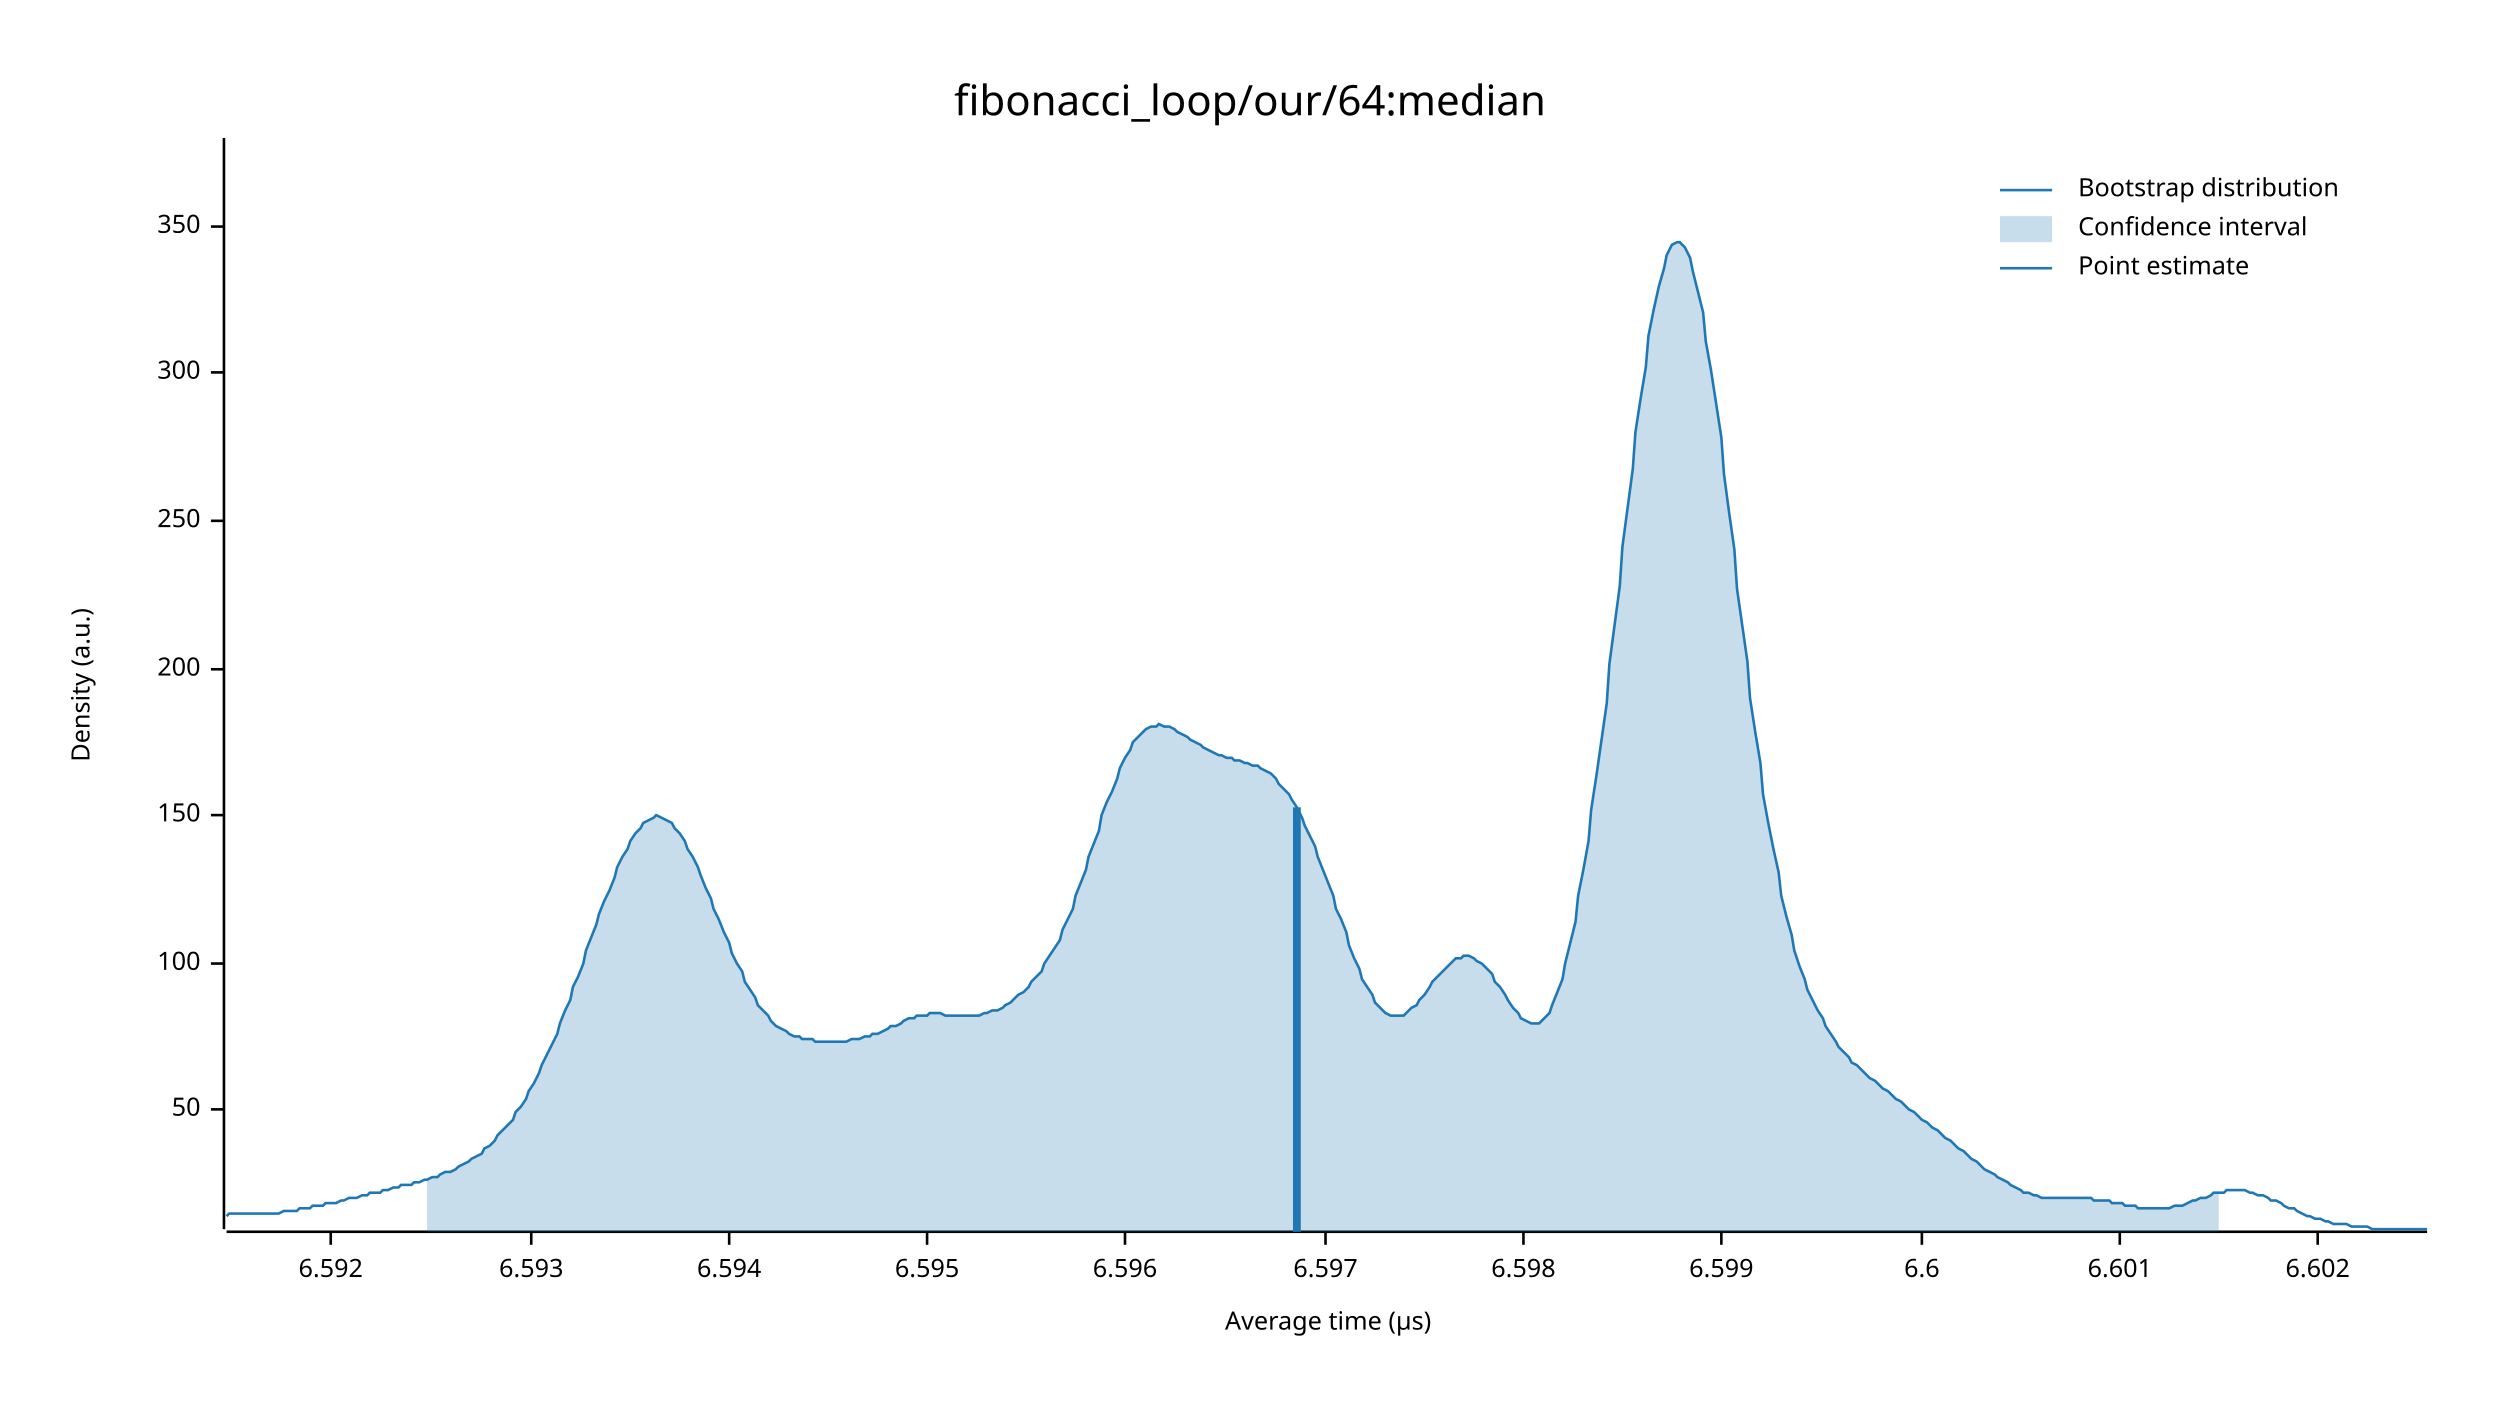
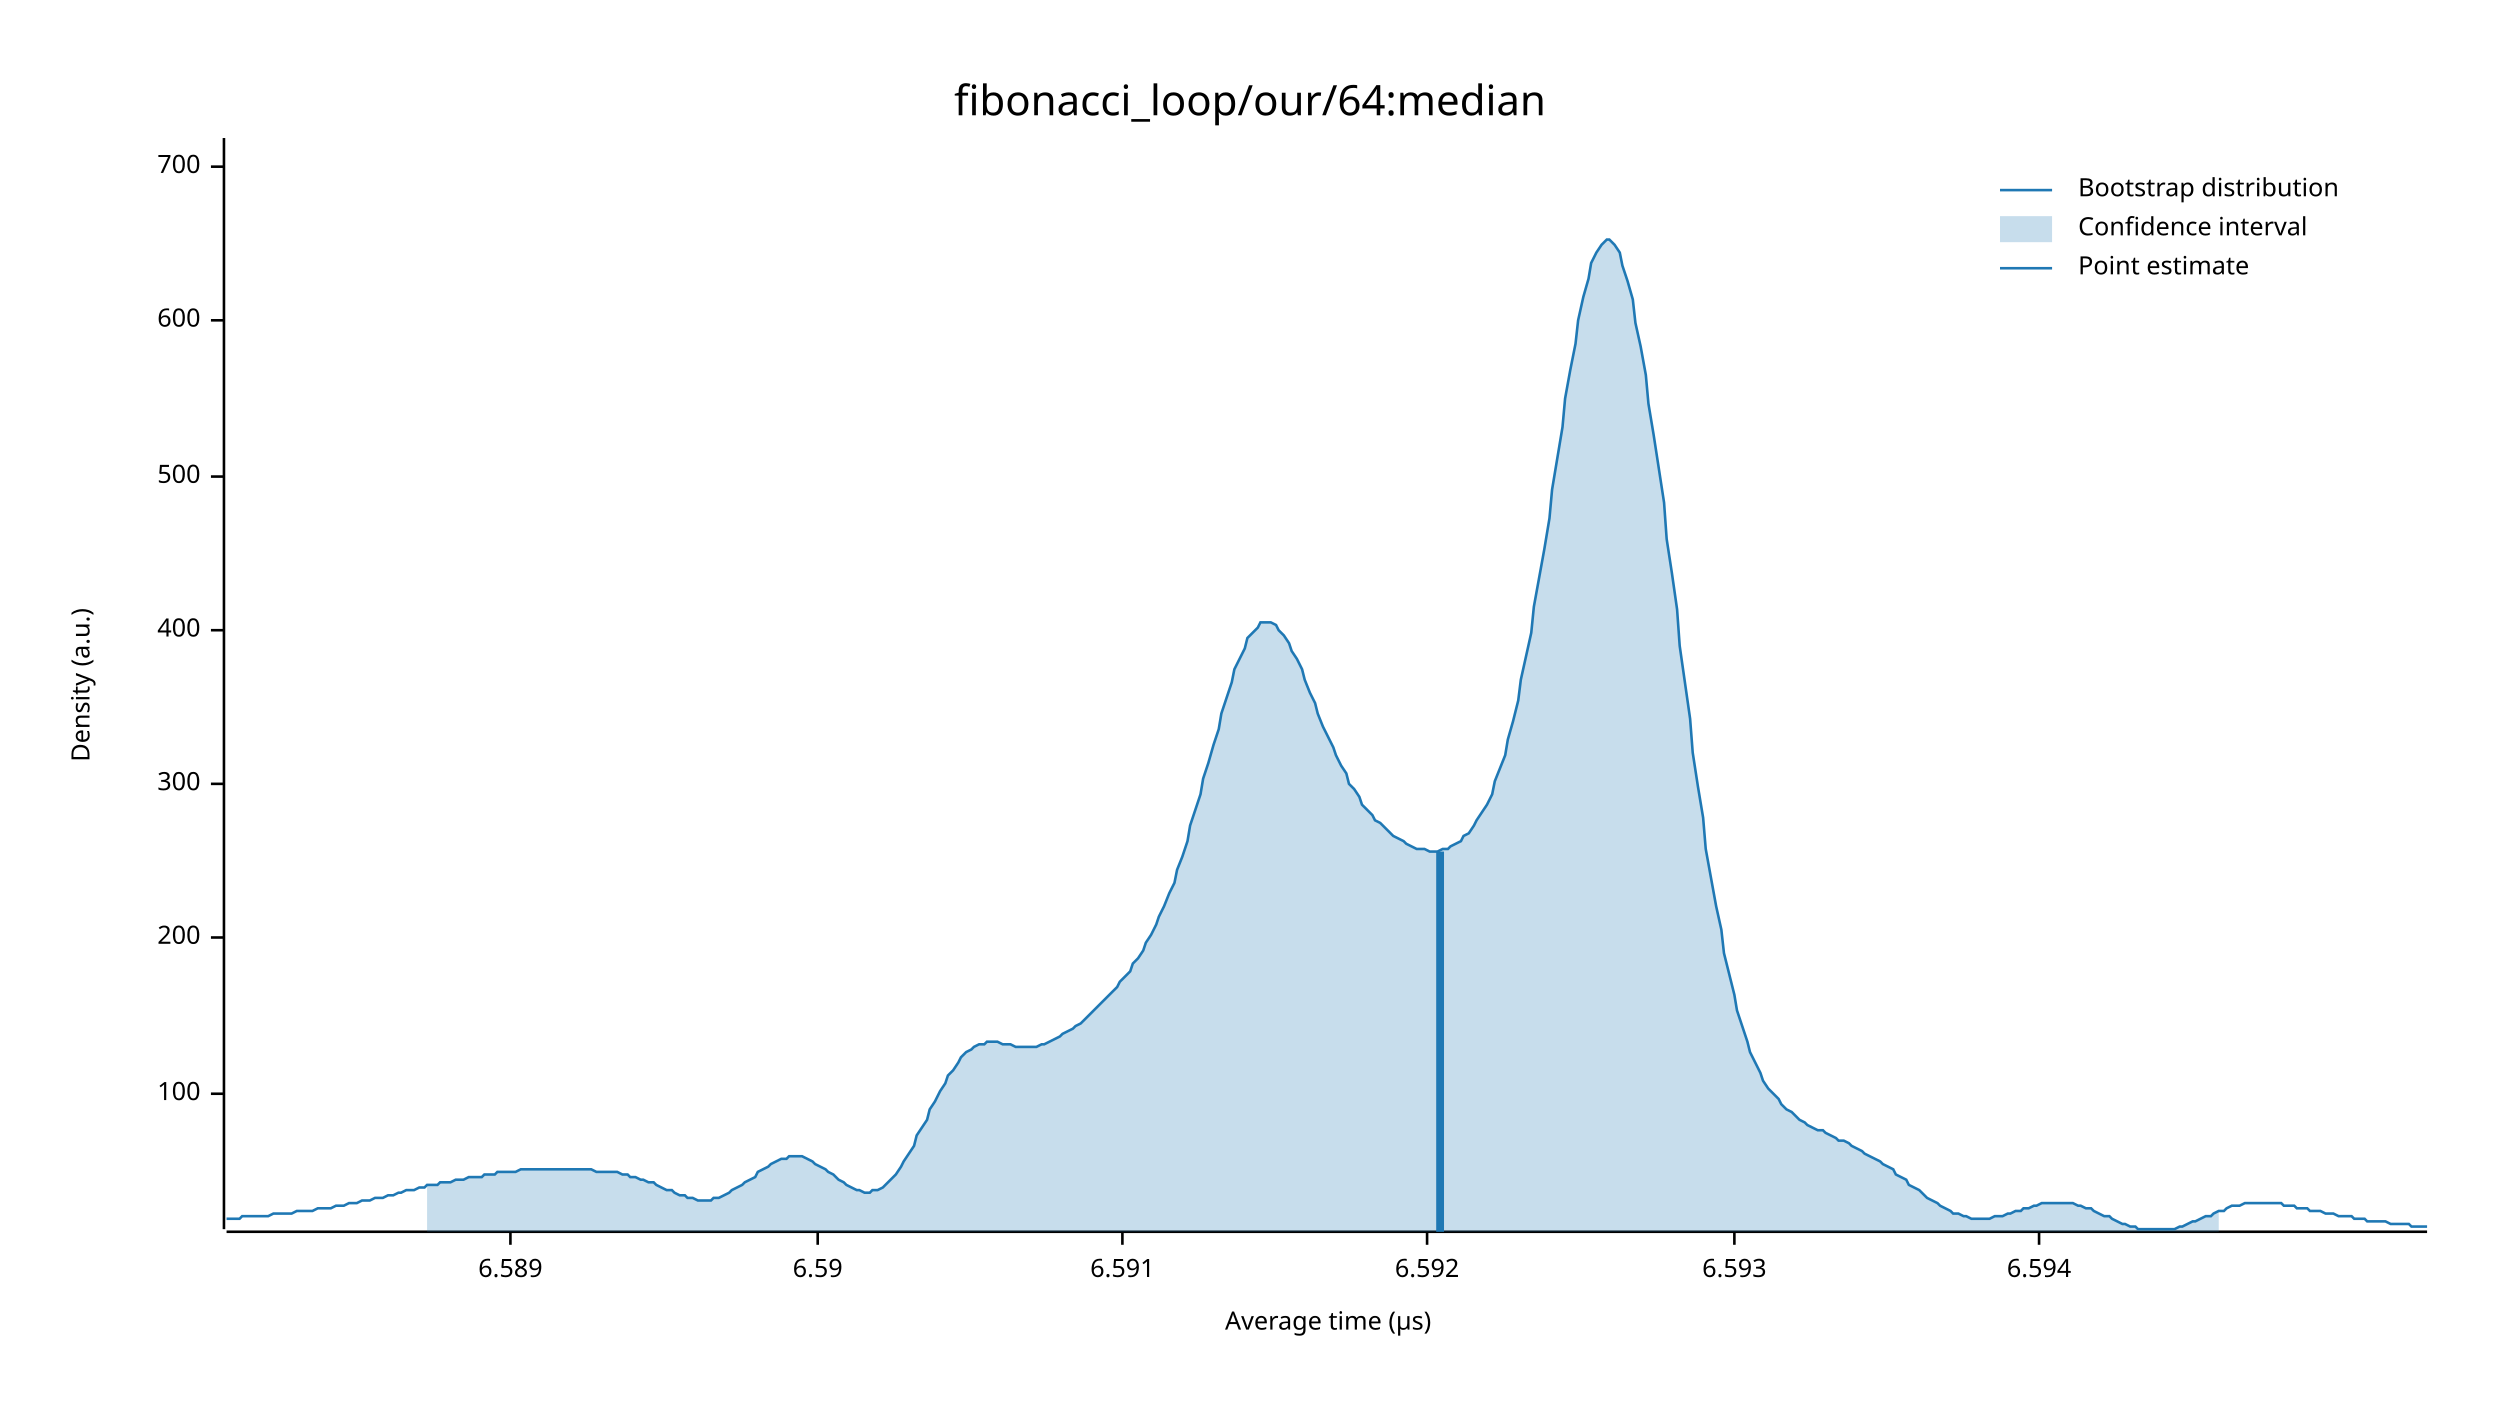
<svg xmlns="http://www.w3.org/2000/svg" width="960" height="540" viewBox="0 0 960 540">
  <text x="480" y="32" dy="0.76em" text-anchor="middle" font-family="sans-serif" font-size="16.129" opacity="1" fill="#000000">
fibonacci_loop/our/64:median
</text>
  <text x="27" y="263" dy="0.76em" text-anchor="middle" font-family="sans-serif" font-size="9.677" opacity="1" fill="#000000" transform="rotate(270, 27, 263)">
Density (a.u.)
</text>
  <text x="510" y="513" dy="-0.5ex" text-anchor="middle" font-family="sans-serif" font-size="9.677" opacity="1" fill="#000000">
Average time (µs)
</text>
  <polyline fill="none" opacity="1" stroke="#000000" stroke-width="1" points="86,53 86,472 " />
-   <text x="77" y="426" dy="0.5ex" text-anchor="end" font-family="sans-serif" font-size="9.677" opacity="1" fill="#000000">
- 50
- </text>
-   <polyline fill="none" opacity="1" stroke="#000000" stroke-width="1" points="81,426 86,426 " />
-   <text x="77" y="370" dy="0.5ex" text-anchor="end" font-family="sans-serif" font-size="9.677" opacity="1" fill="#000000">
+   <text x="77" y="420" dy="0.5ex" text-anchor="end" font-family="sans-serif" font-size="9.677" opacity="1" fill="#000000">
100
</text>
-   <polyline fill="none" opacity="1" stroke="#000000" stroke-width="1" points="81,370 86,370 " />
-   <text x="77" y="313" dy="0.5ex" text-anchor="end" font-family="sans-serif" font-size="9.677" opacity="1" fill="#000000">
- 150
- </text>
-   <polyline fill="none" opacity="1" stroke="#000000" stroke-width="1" points="81,313 86,313 " />
-   <text x="77" y="257" dy="0.5ex" text-anchor="end" font-family="sans-serif" font-size="9.677" opacity="1" fill="#000000">
+   <polyline fill="none" opacity="1" stroke="#000000" stroke-width="1" points="81,420 86,420 " />
+   <text x="77" y="360" dy="0.5ex" text-anchor="end" font-family="sans-serif" font-size="9.677" opacity="1" fill="#000000">
200
</text>
-   <polyline fill="none" opacity="1" stroke="#000000" stroke-width="1" points="81,257 86,257 " />
-   <text x="77" y="200" dy="0.5ex" text-anchor="end" font-family="sans-serif" font-size="9.677" opacity="1" fill="#000000">
- 250
- </text>
-   <polyline fill="none" opacity="1" stroke="#000000" stroke-width="1" points="81,200 86,200 " />
-   <text x="77" y="143" dy="0.5ex" text-anchor="end" font-family="sans-serif" font-size="9.677" opacity="1" fill="#000000">
+   <polyline fill="none" opacity="1" stroke="#000000" stroke-width="1" points="81,360 86,360 " />
+   <text x="77" y="301" dy="0.5ex" text-anchor="end" font-family="sans-serif" font-size="9.677" opacity="1" fill="#000000">
300
</text>
-   <polyline fill="none" opacity="1" stroke="#000000" stroke-width="1" points="81,143 86,143 " />
-   <text x="77" y="87" dy="0.5ex" text-anchor="end" font-family="sans-serif" font-size="9.677" opacity="1" fill="#000000">
- 350
+   <polyline fill="none" opacity="1" stroke="#000000" stroke-width="1" points="81,301 86,301 " />
+   <text x="77" y="242" dy="0.5ex" text-anchor="end" font-family="sans-serif" font-size="9.677" opacity="1" fill="#000000">
+ 400
</text>
-   <polyline fill="none" opacity="1" stroke="#000000" stroke-width="1" points="81,87 86,87 " />
+   <polyline fill="none" opacity="1" stroke="#000000" stroke-width="1" points="81,242 86,242 " />
+   <text x="77" y="183" dy="0.5ex" text-anchor="end" font-family="sans-serif" font-size="9.677" opacity="1" fill="#000000">
+ 500
+ </text>
+   <polyline fill="none" opacity="1" stroke="#000000" stroke-width="1" points="81,183 86,183 " />
+   <text x="77" y="123" dy="0.5ex" text-anchor="end" font-family="sans-serif" font-size="9.677" opacity="1" fill="#000000">
+ 600
+ </text>
+   <polyline fill="none" opacity="1" stroke="#000000" stroke-width="1" points="81,123 86,123 " />
+   <text x="77" y="64" dy="0.5ex" text-anchor="end" font-family="sans-serif" font-size="9.677" opacity="1" fill="#000000">
+ 700
+ </text>
+   <polyline fill="none" opacity="1" stroke="#000000" stroke-width="1" points="81,64 86,64 " />
  <polyline fill="none" opacity="1" stroke="#000000" stroke-width="1" points="87,473 932,473 " />
-   <text x="127" y="483" dy="0.76em" text-anchor="middle" font-family="sans-serif" font-size="9.677" opacity="1" fill="#000000">
+   <text x="196" y="483" dy="0.76em" text-anchor="middle" font-family="sans-serif" font-size="9.677" opacity="1" fill="#000000">
+ 6.589
+ </text>
+   <polyline fill="none" opacity="1" stroke="#000000" stroke-width="1" points="196,473 196,478 " />
+   <text x="314" y="483" dy="0.76em" text-anchor="middle" font-family="sans-serif" font-size="9.677" opacity="1" fill="#000000">
+ 6.59
+ </text>
+   <polyline fill="none" opacity="1" stroke="#000000" stroke-width="1" points="314,473 314,478 " />
+   <text x="431" y="483" dy="0.76em" text-anchor="middle" font-family="sans-serif" font-size="9.677" opacity="1" fill="#000000">
+ 6.591
+ </text>
+   <polyline fill="none" opacity="1" stroke="#000000" stroke-width="1" points="431,473 431,478 " />
+   <text x="548" y="483" dy="0.76em" text-anchor="middle" font-family="sans-serif" font-size="9.677" opacity="1" fill="#000000">
6.592
</text>
-   <polyline fill="none" opacity="1" stroke="#000000" stroke-width="1" points="127,473 127,478 " />
-   <text x="204" y="483" dy="0.76em" text-anchor="middle" font-family="sans-serif" font-size="9.677" opacity="1" fill="#000000">
+   <polyline fill="none" opacity="1" stroke="#000000" stroke-width="1" points="548,473 548,478 " />
+   <text x="666" y="483" dy="0.76em" text-anchor="middle" font-family="sans-serif" font-size="9.677" opacity="1" fill="#000000">
6.593
</text>
-   <polyline fill="none" opacity="1" stroke="#000000" stroke-width="1" points="204,473 204,478 " />
-   <text x="280" y="483" dy="0.76em" text-anchor="middle" font-family="sans-serif" font-size="9.677" opacity="1" fill="#000000">
+   <polyline fill="none" opacity="1" stroke="#000000" stroke-width="1" points="666,473 666,478 " />
+   <text x="783" y="483" dy="0.76em" text-anchor="middle" font-family="sans-serif" font-size="9.677" opacity="1" fill="#000000">
6.594
</text>
-   <polyline fill="none" opacity="1" stroke="#000000" stroke-width="1" points="280,473 280,478 " />
-   <text x="356" y="483" dy="0.76em" text-anchor="middle" font-family="sans-serif" font-size="9.677" opacity="1" fill="#000000">
- 6.595
- </text>
-   <polyline fill="none" opacity="1" stroke="#000000" stroke-width="1" points="356,473 356,478 " />
-   <text x="432" y="483" dy="0.76em" text-anchor="middle" font-family="sans-serif" font-size="9.677" opacity="1" fill="#000000">
- 6.596
- </text>
-   <polyline fill="none" opacity="1" stroke="#000000" stroke-width="1" points="432,473 432,478 " />
-   <text x="509" y="483" dy="0.76em" text-anchor="middle" font-family="sans-serif" font-size="9.677" opacity="1" fill="#000000">
- 6.597
- </text>
-   <polyline fill="none" opacity="1" stroke="#000000" stroke-width="1" points="509,473 509,478 " />
-   <text x="585" y="483" dy="0.76em" text-anchor="middle" font-family="sans-serif" font-size="9.677" opacity="1" fill="#000000">
- 6.598
- </text>
-   <polyline fill="none" opacity="1" stroke="#000000" stroke-width="1" points="585,473 585,478 " />
-   <text x="661" y="483" dy="0.76em" text-anchor="middle" font-family="sans-serif" font-size="9.677" opacity="1" fill="#000000">
- 6.599
- </text>
-   <polyline fill="none" opacity="1" stroke="#000000" stroke-width="1" points="661,473 661,478 " />
-   <text x="738" y="483" dy="0.76em" text-anchor="middle" font-family="sans-serif" font-size="9.677" opacity="1" fill="#000000">
- 6.6
- </text>
-   <polyline fill="none" opacity="1" stroke="#000000" stroke-width="1" points="738,473 738,478 " />
-   <text x="814" y="483" dy="0.76em" text-anchor="middle" font-family="sans-serif" font-size="9.677" opacity="1" fill="#000000">
- 6.601
- </text>
-   <polyline fill="none" opacity="1" stroke="#000000" stroke-width="1" points="814,473 814,478 " />
-   <text x="890" y="483" dy="0.76em" text-anchor="middle" font-family="sans-serif" font-size="9.677" opacity="1" fill="#000000">
- 6.602
- </text>
-   <polyline fill="none" opacity="1" stroke="#000000" stroke-width="1" points="890,473 890,478 " />
-   <polyline fill="none" opacity="1" stroke="#1F78B4" stroke-width="1" points="87,467 88,466 90,466 92,466 93,466 95,466 97,466 98,466 100,466 102,466 103,466 105,466 107,466 109,465 110,465 112,465 114,465 115,464 117,464 119,464 120,463 122,463 124,463 125,462 127,462 129,462 131,461 132,461 134,460 136,460 137,460 139,459 141,459 142,458 144,458 146,458 147,457 149,457 151,456 153,456 154,455 156,455 158,455 159,454 161,454 163,453 164,453 166,452 168,452 169,451 171,450 173,450 175,449 176,448 178,447 180,446 181,445 183,444 185,443 186,441 188,440 190,438 191,436 193,434 195,432 197,430 198,427 200,425 202,422 203,419 205,416 207,412 208,409 210,405 212,401 214,397 215,393 217,388 219,384 220,379 222,375 224,370 225,365 227,360 229,355 230,351 232,346 234,342 236,337 237,333 239,329 241,326 242,323 244,320 246,318 247,316 249,315 251,314 252,313 254,314 256,315 258,316 259,318 261,320 263,323 264,326 266,329 268,333 269,336 271,341 273,345 274,349 276,353 278,358 280,362 281,366 283,370 285,373 286,377 288,380 290,383 291,386 293,388 295,390 296,392 298,394 300,395 302,396 303,397 305,398 307,398 308,399 310,399 312,399 313,400 315,400 317,400 318,400 320,400 322,400 324,400 325,400 327,399 329,399 330,399 332,398 334,398 335,397 337,397 339,396 341,395 342,394 344,394 346,393 347,392 349,391 351,391 352,390 354,390 356,390 357,389 359,389 361,389 363,390 364,390 366,390 368,390 369,390 371,390 373,390 374,390 376,390 378,389 379,389 381,388 383,388 385,387 386,386 388,385 390,383 391,382 393,381 395,379 396,377 398,375 400,373 401,370 403,367 405,364 407,361 408,357 410,353 412,349 413,344 415,339 417,334 418,329 420,324 422,319 423,313 425,308 427,304 429,299 430,295 432,291 434,288 435,285 437,283 439,281 440,280 442,279 444,279 445,278 447,279 449,279 451,280 452,281 454,282 456,283 457,284 459,285 461,286 462,287 464,288 466,289 468,290 469,290 471,291 473,291 474,292 476,292 478,293 479,293 481,294 483,294 484,295 486,296 488,297 490,299 491,301 493,303 495,305 496,307 498,310 500,314 501,317 503,321 505,325 506,329 508,334 510,339 512,344 513,349 515,353 517,358 518,363 520,368 522,372 523,376 525,379 527,382 528,385 530,387 532,389 534,390 535,390 537,390 539,390 540,389 542,387 544,386 545,384 547,382 549,379 550,377 552,375 554,373 556,371 557,370 559,368 561,368 562,367 564,367 566,368 567,369 569,370 571,372 573,374 574,377 576,379 578,382 579,384 581,387 583,389 584,391 586,392 588,393 589,393 591,393 593,391 595,389 596,386 598,381 600,376 601,370 603,362 605,354 606,344 608,334 610,323 611,311 613,298 615,284 617,270 618,255 620,240 622,225 623,210 625,195 627,180 628,166 630,153 632,141 633,129 635,119 637,110 639,103 640,98 642,94 644,93 645,93 647,95 649,99 650,104 652,112 654,120 655,131 657,142 659,155 661,168 662,182 664,197 666,211 667,226 669,240 671,254 672,268 674,281 676,293 677,305 679,316 681,326 683,335 684,344 686,352 688,359 689,365 691,371 693,376 694,380 696,384 698,388 700,391 701,394 703,397 705,400 706,402 708,404 710,406 711,408 713,409 715,411 716,412 718,414 720,415 722,417 723,418 725,419 727,421 728,422 730,423 732,425 733,426 735,427 737,429 738,430 740,431 742,433 744,434 745,435 747,437 749,438 750,439 752,441 754,442 755,443 757,445 759,446 760,447 762,449 764,450 766,451 767,452 769,453 771,454 772,455 774,456 776,457 777,458 779,458 781,459 782,459 784,460 786,460 788,460 789,460 791,460 793,460 794,460 796,460 798,460 799,460 801,460 803,460 804,461 806,461 808,461 810,461 811,462 813,462 815,462 816,463 818,463 820,463 821,464 823,464 825,464 827,464 828,464 830,464 832,464 833,464 835,463 837,463 838,463 840,462 842,461 843,461 845,460 847,460 849,459 850,458 852,458 854,458 855,457 857,457 859,457 860,457 862,457 864,458 865,458 867,459 869,459 871,460 872,461 874,461 876,462 877,463 879,464 881,464 882,465 884,466 886,467 887,467 889,468 891,468 893,469 894,469 896,470 898,470 899,470 901,470 903,471 904,471 906,471 908,471 909,471 911,472 913,472 915,472 916,472 918,472 920,472 921,472 923,472 925,472 926,472 928,472 930,472 932,472 " />
-   <polygon opacity="0.25" fill="#1F78B4" points="164,453 166,452 168,452 169,451 171,450 173,450 175,449 176,448 178,447 180,446 181,445 183,444 185,443 186,441 188,440 190,438 191,436 193,434 195,432 197,430 198,427 200,425 202,422 203,419 205,416 207,412 208,409 210,405 212,401 214,397 215,393 217,388 219,384 220,379 222,375 224,370 225,365 227,360 229,355 230,351 232,346 234,342 236,337 237,333 239,329 241,326 242,323 244,320 246,318 247,316 249,315 251,314 252,313 254,314 256,315 258,316 259,318 261,320 263,323 264,326 266,329 268,333 269,336 271,341 273,345 274,349 276,353 278,358 280,362 281,366 283,370 285,373 286,377 288,380 290,383 291,386 293,388 295,390 296,392 298,394 300,395 302,396 303,397 305,398 307,398 308,399 310,399 312,399 313,400 315,400 317,400 318,400 320,400 322,400 324,400 325,400 327,399 329,399 330,399 332,398 334,398 335,397 337,397 339,396 341,395 342,394 344,394 346,393 347,392 349,391 351,391 352,390 354,390 356,390 357,389 359,389 361,389 363,390 364,390 366,390 368,390 369,390 371,390 373,390 374,390 376,390 378,389 379,389 381,388 383,388 385,387 386,386 388,385 390,383 391,382 393,381 395,379 396,377 398,375 400,373 401,370 403,367 405,364 407,361 408,357 410,353 412,349 413,344 415,339 417,334 418,329 420,324 422,319 423,313 425,308 427,304 429,299 430,295 432,291 434,288 435,285 437,283 439,281 440,280 442,279 444,279 445,278 447,279 449,279 451,280 452,281 454,282 456,283 457,284 459,285 461,286 462,287 464,288 466,289 468,290 469,290 471,291 473,291 474,292 476,292 478,293 479,293 481,294 483,294 484,295 486,296 488,297 490,299 491,301 493,303 495,305 496,307 498,310 500,314 501,317 503,321 505,325 506,329 508,334 510,339 512,344 513,349 515,353 517,358 518,363 520,368 522,372 523,376 525,379 527,382 528,385 530,387 532,389 534,390 535,390 537,390 539,390 540,389 542,387 544,386 545,384 547,382 549,379 550,377 552,375 554,373 556,371 557,370 559,368 561,368 562,367 564,367 566,368 567,369 569,370 571,372 573,374 574,377 576,379 578,382 579,384 581,387 583,389 584,391 586,392 588,393 589,393 591,393 593,391 595,389 596,386 598,381 600,376 601,370 603,362 605,354 606,344 608,334 610,323 611,311 613,298 615,284 617,270 618,255 620,240 622,225 623,210 625,195 627,180 628,166 630,153 632,141 633,129 635,119 637,110 639,103 640,98 642,94 644,93 645,93 647,95 649,99 650,104 652,112 654,120 655,131 657,142 659,155 661,168 662,182 664,197 666,211 667,226 669,240 671,254 672,268 674,281 676,293 677,305 679,316 681,326 683,335 684,344 686,352 688,359 689,365 691,371 693,376 694,380 696,384 698,388 700,391 701,394 703,397 705,400 706,402 708,404 710,406 711,408 713,409 715,411 716,412 718,414 720,415 722,417 723,418 725,419 727,421 728,422 730,423 732,425 733,426 735,427 737,429 738,430 740,431 742,433 744,434 745,435 747,437 749,438 750,439 752,441 754,442 755,443 757,445 759,446 760,447 762,449 764,450 766,451 767,452 769,453 771,454 772,455 774,456 776,457 777,458 779,458 781,459 782,459 784,460 786,460 788,460 789,460 791,460 793,460 794,460 796,460 798,460 799,460 801,460 803,460 804,461 806,461 808,461 810,461 811,462 813,462 815,462 816,463 818,463 820,463 821,464 823,464 825,464 827,464 828,464 830,464 832,464 833,464 835,463 837,463 838,463 840,462 842,461 843,461 845,460 847,460 849,459 850,458 852,458 852,473 164,473 " />
-   <polyline fill="none" opacity="1" stroke="#1F78B4" stroke-width="3" points="498,473 498,310 " />
+   <polyline fill="none" opacity="1" stroke="#000000" stroke-width="1" points="783,473 783,478 " />
+   <polyline fill="none" opacity="1" stroke="#1F78B4" stroke-width="1" points="87,468 88,468 90,468 92,468 93,467 95,467 97,467 98,467 100,467 102,467 103,467 105,466 107,466 109,466 110,466 112,466 114,465 115,465 117,465 119,465 120,465 122,464 124,464 125,464 127,464 129,463 131,463 132,463 134,462 136,462 137,462 139,461 141,461 142,461 144,460 146,460 147,460 149,459 151,459 153,458 154,458 156,457 158,457 159,457 161,456 163,456 164,455 166,455 168,455 169,454 171,454 173,454 175,453 176,453 178,453 180,452 181,452 183,452 185,452 186,451 188,451 190,451 191,450 193,450 195,450 197,450 198,450 200,449 202,449 203,449 205,449 207,449 208,449 210,449 212,449 214,449 215,449 217,449 219,449 220,449 222,449 224,449 225,449 227,449 229,450 230,450 232,450 234,450 236,450 237,450 239,451 241,451 242,452 244,452 246,453 247,453 249,454 251,454 252,455 254,456 256,457 258,457 259,458 261,459 263,459 264,460 266,460 268,461 269,461 271,461 273,461 274,460 276,460 278,459 280,458 281,457 283,456 285,455 286,454 288,453 290,452 291,450 293,449 295,448 296,447 298,446 300,445 302,445 303,444 305,444 307,444 308,444 310,445 312,446 313,447 315,448 317,449 318,450 320,451 322,453 324,454 325,455 327,456 329,457 330,457 332,458 334,458 335,457 337,457 339,456 341,454 342,453 344,451 346,448 347,446 349,443 351,440 352,436 354,433 356,430 357,426 359,423 361,419 363,416 364,413 366,411 368,408 369,406 371,404 373,403 374,402 376,401 378,401 379,400 381,400 383,400 385,401 386,401 388,401 390,402 391,402 393,402 395,402 396,402 398,402 400,401 401,401 403,400 405,399 407,398 408,397 410,396 412,395 413,394 415,393 417,391 418,390 420,388 422,386 423,385 425,383 427,381 429,379 430,377 432,375 434,373 435,370 437,368 439,365 440,362 442,359 444,355 445,352 447,348 449,343 451,339 452,334 454,329 456,323 457,317 459,311 461,305 462,299 464,293 466,286 468,280 469,274 471,268 473,262 474,257 476,253 478,249 479,245 481,243 483,241 484,239 486,239 488,239 490,240 491,242 493,244 495,247 496,250 498,253 500,257 501,261 503,266 505,270 506,274 508,279 510,283 512,287 513,290 515,294 517,297 518,301 520,303 522,306 523,309 525,311 527,313 528,315 530,316 532,318 534,320 535,321 537,322 539,323 540,324 542,325 544,326 545,326 547,326 549,327 550,327 552,327 554,326 556,326 557,325 559,324 561,323 562,321 564,320 566,317 567,315 569,312 571,309 573,305 574,300 576,295 578,290 579,284 581,277 583,269 584,261 586,252 588,243 589,233 591,222 593,211 595,199 596,188 598,176 600,164 601,153 603,142 605,132 606,123 608,114 610,107 611,101 613,97 615,94 617,92 618,92 620,94 622,97 623,102 625,108 627,115 628,124 630,133 632,144 633,155 635,167 637,180 639,193 640,207 642,220 644,234 645,248 647,262 649,276 650,289 652,302 654,314 655,326 657,337 659,348 661,357 662,366 664,374 666,382 667,388 669,394 671,400 672,404 674,408 676,412 677,415 679,418 681,420 683,422 684,424 686,426 688,427 689,428 691,430 693,431 694,432 696,433 698,434 700,434 701,435 703,436 705,437 706,438 708,438 710,439 711,440 713,441 715,442 716,443 718,444 720,445 722,446 723,447 725,448 727,449 728,451 730,452 732,453 733,455 735,456 737,457 738,458 740,460 742,461 744,462 745,463 747,464 749,465 750,466 752,466 754,467 755,467 757,468 759,468 760,468 762,468 764,468 766,467 767,467 769,467 771,466 772,466 774,465 776,465 777,464 779,464 781,463 782,463 784,462 786,462 788,462 789,462 791,462 793,462 794,462 796,462 798,463 799,463 801,464 803,464 804,465 806,466 808,467 810,467 811,468 813,469 815,470 816,470 818,471 820,471 821,472 823,472 825,472 827,472 828,472 830,472 832,472 833,472 835,472 837,471 838,471 840,470 842,469 843,469 845,468 847,467 849,467 850,466 852,465 854,465 855,464 857,463 859,463 860,463 862,462 864,462 865,462 867,462 869,462 871,462 872,462 874,462 876,462 877,463 879,463 881,463 882,464 884,464 886,464 887,465 889,465 891,465 893,466 894,466 896,466 898,467 899,467 901,467 903,467 904,468 906,468 908,468 909,469 911,469 913,469 915,469 916,469 918,470 920,470 921,470 923,470 925,470 926,471 928,471 930,471 932,471 " />
+   <polygon opacity="0.25" fill="#1F78B4" points="164,455 166,455 168,455 169,454 171,454 173,454 175,453 176,453 178,453 180,452 181,452 183,452 185,452 186,451 188,451 190,451 191,450 193,450 195,450 197,450 198,450 200,449 202,449 203,449 205,449 207,449 208,449 210,449 212,449 214,449 215,449 217,449 219,449 220,449 222,449 224,449 225,449 227,449 229,450 230,450 232,450 234,450 236,450 237,450 239,451 241,451 242,452 244,452 246,453 247,453 249,454 251,454 252,455 254,456 256,457 258,457 259,458 261,459 263,459 264,460 266,460 268,461 269,461 271,461 273,461 274,460 276,460 278,459 280,458 281,457 283,456 285,455 286,454 288,453 290,452 291,450 293,449 295,448 296,447 298,446 300,445 302,445 303,444 305,444 307,444 308,444 310,445 312,446 313,447 315,448 317,449 318,450 320,451 322,453 324,454 325,455 327,456 329,457 330,457 332,458 334,458 335,457 337,457 339,456 341,454 342,453 344,451 346,448 347,446 349,443 351,440 352,436 354,433 356,430 357,426 359,423 361,419 363,416 364,413 366,411 368,408 369,406 371,404 373,403 374,402 376,401 378,401 379,400 381,400 383,400 385,401 386,401 388,401 390,402 391,402 393,402 395,402 396,402 398,402 400,401 401,401 403,400 405,399 407,398 408,397 410,396 412,395 413,394 415,393 417,391 418,390 420,388 422,386 423,385 425,383 427,381 429,379 430,377 432,375 434,373 435,370 437,368 439,365 440,362 442,359 444,355 445,352 447,348 449,343 451,339 452,334 454,329 456,323 457,317 459,311 461,305 462,299 464,293 466,286 468,280 469,274 471,268 473,262 474,257 476,253 478,249 479,245 481,243 483,241 484,239 486,239 488,239 490,240 491,242 493,244 495,247 496,250 498,253 500,257 501,261 503,266 505,270 506,274 508,279 510,283 512,287 513,290 515,294 517,297 518,301 520,303 522,306 523,309 525,311 527,313 528,315 530,316 532,318 534,320 535,321 537,322 539,323 540,324 542,325 544,326 545,326 547,326 549,327 550,327 552,327 554,326 556,326 557,325 559,324 561,323 562,321 564,320 566,317 567,315 569,312 571,309 573,305 574,300 576,295 578,290 579,284 581,277 583,269 584,261 586,252 588,243 589,233 591,222 593,211 595,199 596,188 598,176 600,164 601,153 603,142 605,132 606,123 608,114 610,107 611,101 613,97 615,94 617,92 618,92 620,94 622,97 623,102 625,108 627,115 628,124 630,133 632,144 633,155 635,167 637,180 639,193 640,207 642,220 644,234 645,248 647,262 649,276 650,289 652,302 654,314 655,326 657,337 659,348 661,357 662,366 664,374 666,382 667,388 669,394 671,400 672,404 674,408 676,412 677,415 679,418 681,420 683,422 684,424 686,426 688,427 689,428 691,430 693,431 694,432 696,433 698,434 700,434 701,435 703,436 705,437 706,438 708,438 710,439 711,440 713,441 715,442 716,443 718,444 720,445 722,446 723,447 725,448 727,449 728,451 730,452 732,453 733,455 735,456 737,457 738,458 740,460 742,461 744,462 745,463 747,464 749,465 750,466 752,466 754,467 755,467 757,468 759,468 760,468 762,468 764,468 766,467 767,467 769,467 771,466 772,466 774,465 776,465 777,464 779,464 781,463 782,463 784,462 786,462 788,462 789,462 791,462 793,462 794,462 796,462 798,463 799,463 801,464 803,464 804,465 806,466 808,467 810,467 811,468 813,469 815,470 816,470 818,471 820,471 821,472 823,472 825,472 827,472 828,472 830,472 832,472 833,472 835,472 837,471 838,471 840,470 842,469 843,469 845,468 847,467 849,467 850,466 852,465 852,473 164,473 " />
+   <polyline fill="none" opacity="1" stroke="#1F78B4" stroke-width="3" points="553,473 553,327 " />
  <text x="798" y="68" dy="0.76em" text-anchor="start" font-family="sans-serif" font-size="9.677" opacity="1" fill="#000000">
Bootstrap distribution
</text>
  <text x="798" y="83" dy="0.76em" text-anchor="start" font-family="sans-serif" font-size="9.677" opacity="1" fill="#000000">
Confidence interval
</text>
  <text x="798" y="98" dy="0.76em" text-anchor="start" font-family="sans-serif" font-size="9.677" opacity="1" fill="#000000">
Point estimate
</text>
  <polyline fill="none" opacity="1" stroke="#1F78B4" stroke-width="1" points="768,73 788,73 " />
  <rect x="768" y="83" width="20" height="10" opacity="0.25" fill="#1F78B4" stroke="none" />
  <polyline fill="none" opacity="1" stroke="#1F78B4" stroke-width="1" points="768,103 788,103 " />
</svg>
